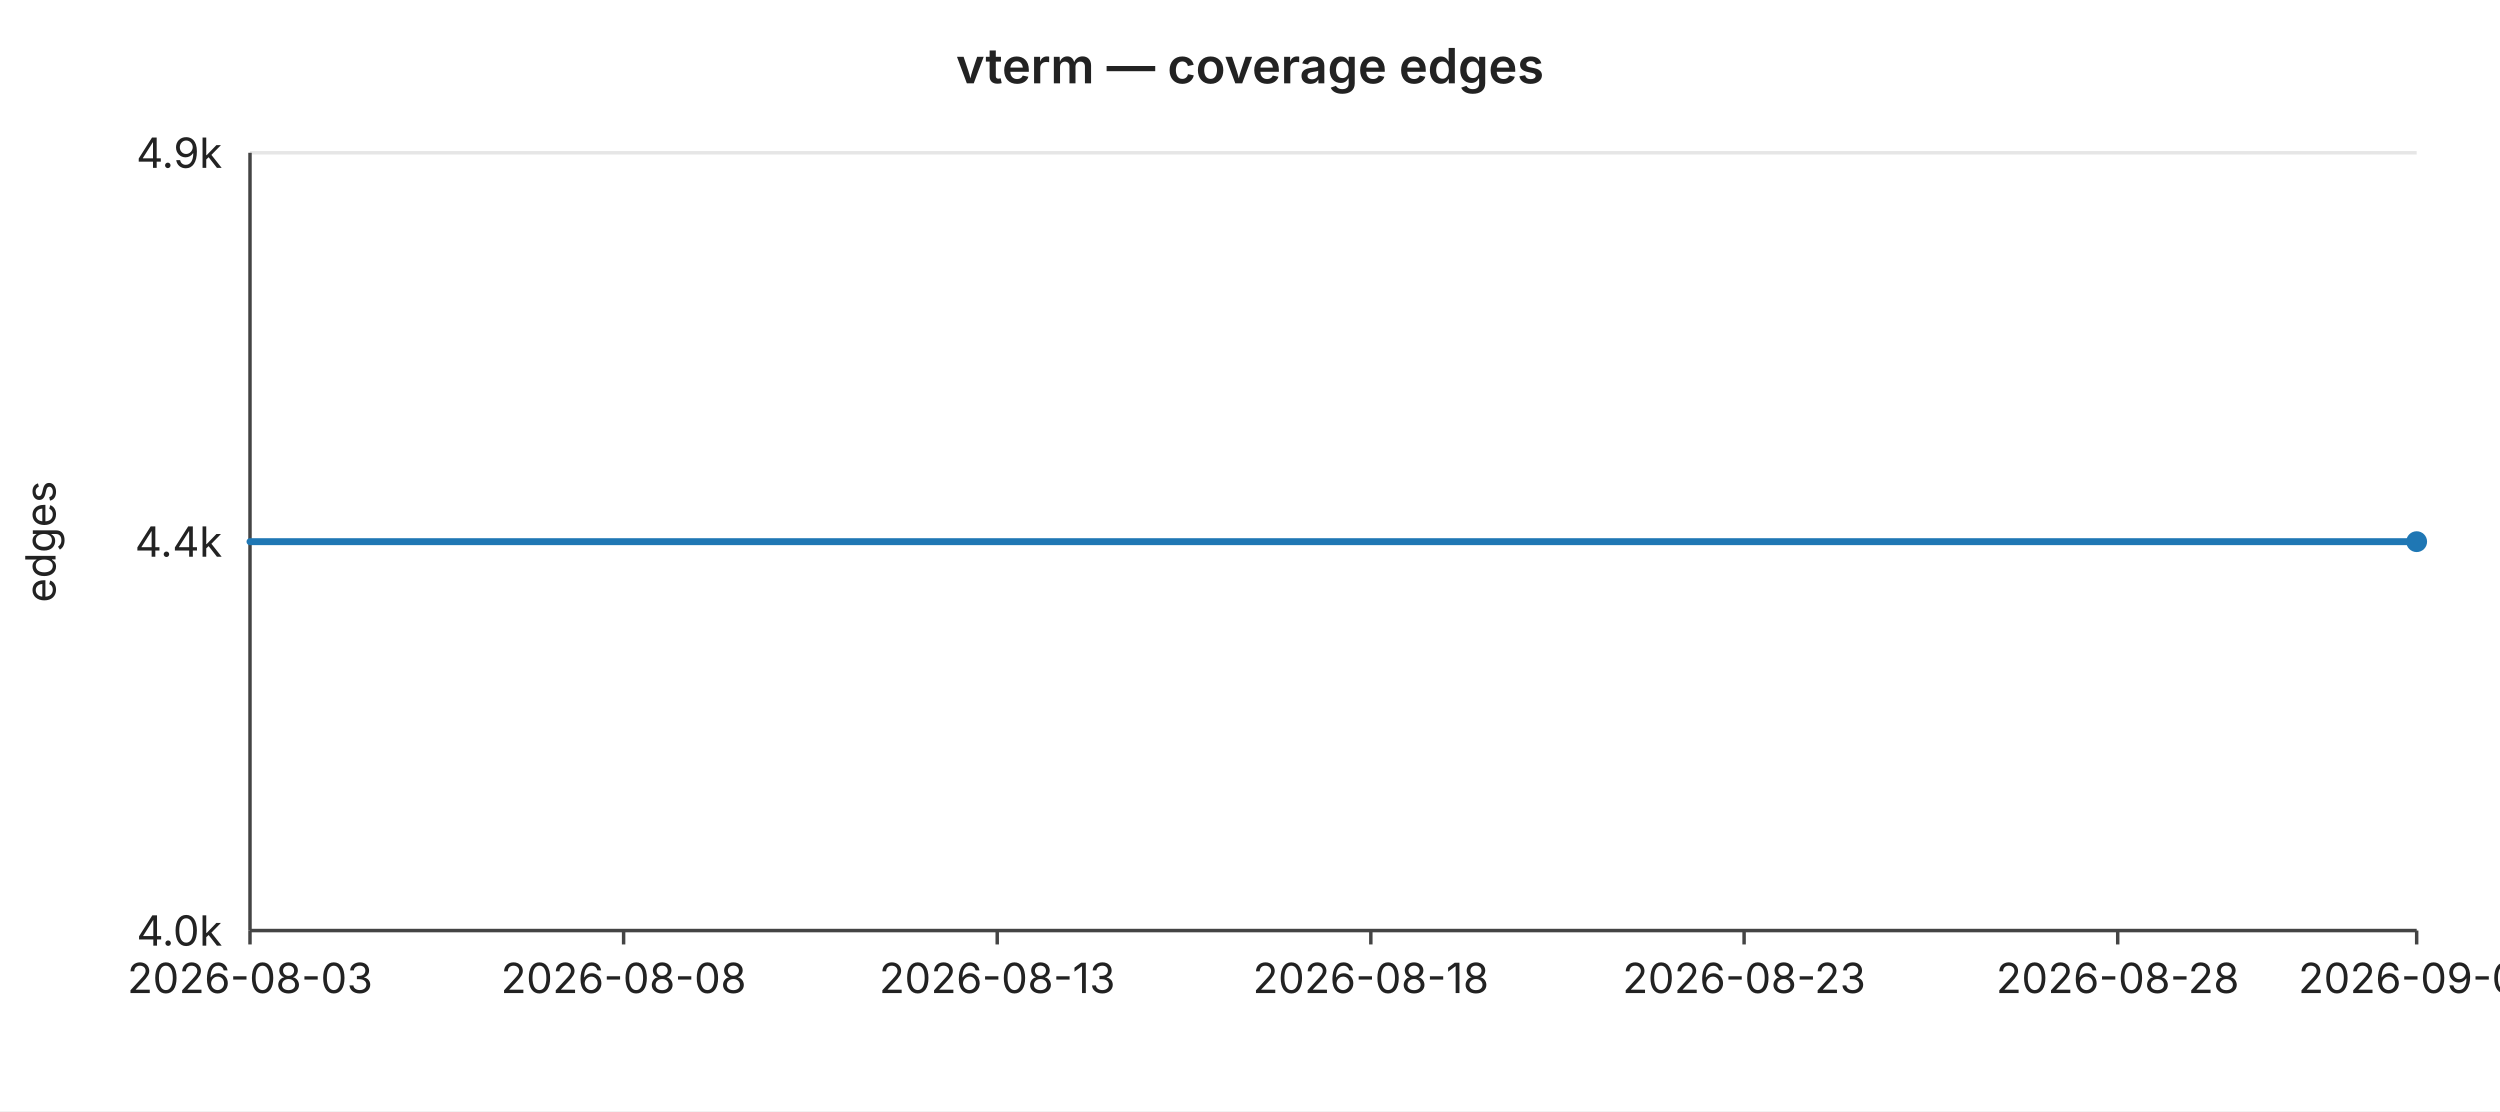
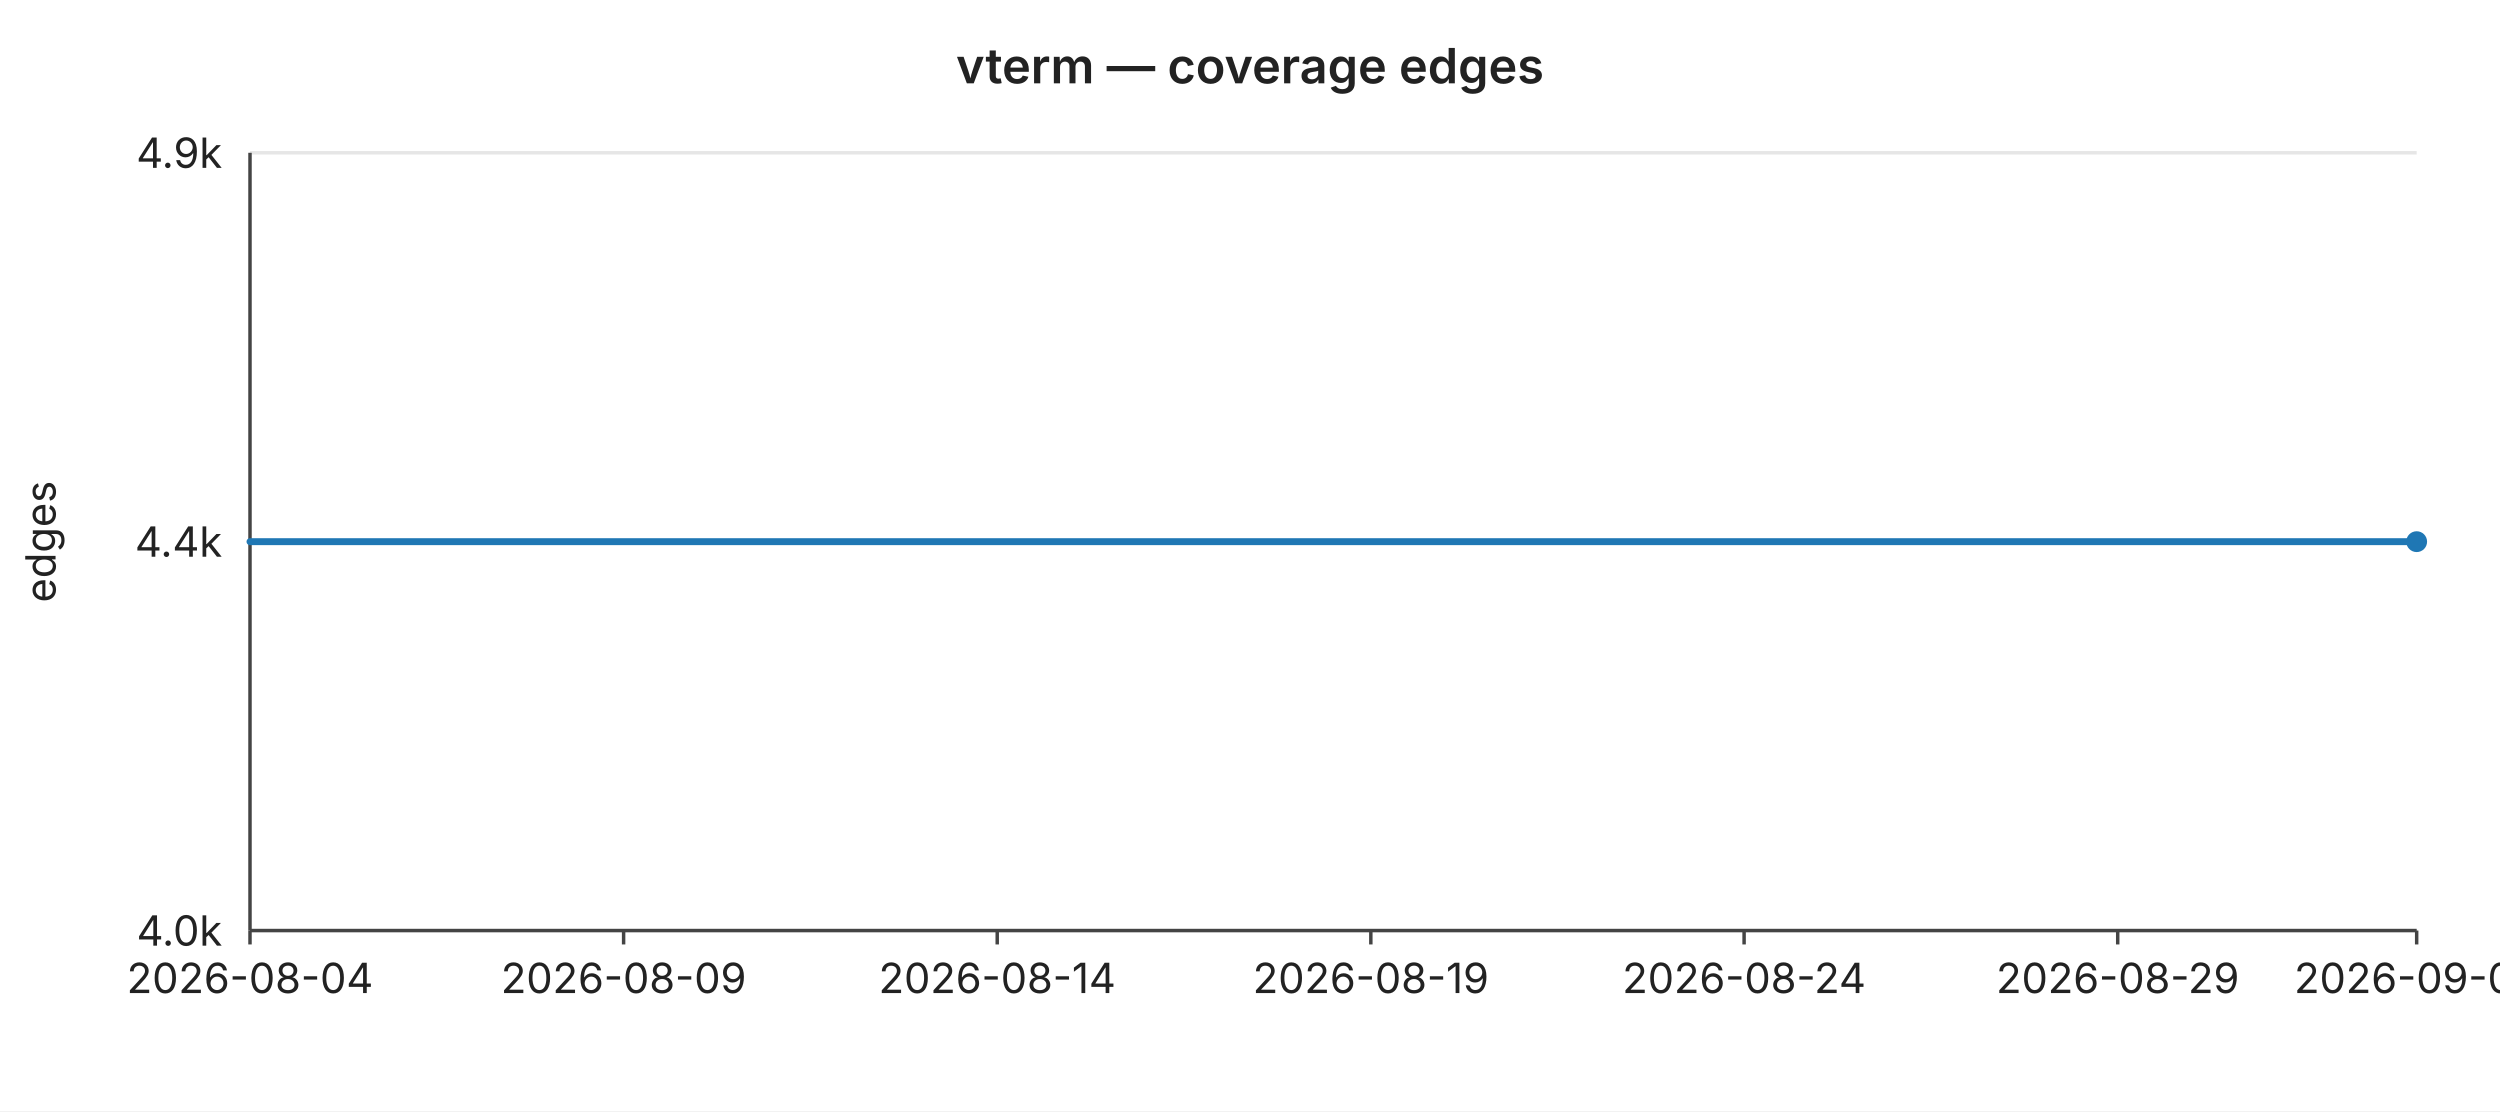
<svg xmlns="http://www.w3.org/2000/svg" width="720" height="320" viewBox="0 0 720 320" font-family="-apple-system,BlinkMacSystemFont,Segoe UI,sans-serif" font-size="12">
  <rect width="720" height="320" fill="#ffffff" />
  <text x="360" y="24" text-anchor="middle" font-size="14" font-weight="600" fill="#222">vterm — coverage edges</text>
  <line x1="72" y1="44.0" x2="696" y2="44.0" stroke="#e6e6e6" stroke-width="1" />
  <text x="64" y="44.0" text-anchor="end" dominant-baseline="middle" fill="#222">4.9k</text>
  <line x1="72" y1="156.0" x2="696" y2="156.0" stroke="#e6e6e6" stroke-width="1" />
  <text x="64" y="156.0" text-anchor="end" dominant-baseline="middle" fill="#222">4.4k</text>
  <line x1="72" y1="268.0" x2="696" y2="268.0" stroke="#e6e6e6" stroke-width="1" />
  <text x="64" y="268.0" text-anchor="end" dominant-baseline="middle" fill="#222">4.0k</text>
  <text x="16" y="156" text-anchor="middle" fill="#222" transform="rotate(-90 16 156)">edges</text>
  <line x1="72" y1="44" x2="72" y2="268" stroke="#444" stroke-width="1" />
  <line x1="72" y1="268" x2="696" y2="268" stroke="#444" stroke-width="1" />
  <line x1="72.0" y1="268" x2="72.0" y2="272" stroke="#444" stroke-width="1" />
-   <text x="72.0" y="286" text-anchor="middle" fill="#222">2026-08-03</text>
+   <text x="72.0" y="286" text-anchor="middle" fill="#222">2026-08-04</text>
  <line x1="179.6" y1="268" x2="179.6" y2="272" stroke="#444" stroke-width="1" />
-   <text x="179.6" y="286" text-anchor="middle" fill="#222">2026-08-08</text>
+   <text x="179.6" y="286" text-anchor="middle" fill="#222">2026-08-09</text>
  <line x1="287.2" y1="268" x2="287.2" y2="272" stroke="#444" stroke-width="1" />
-   <text x="287.2" y="286" text-anchor="middle" fill="#222">2026-08-13</text>
+   <text x="287.2" y="286" text-anchor="middle" fill="#222">2026-08-14</text>
  <line x1="394.8" y1="268" x2="394.8" y2="272" stroke="#444" stroke-width="1" />
-   <text x="394.8" y="286" text-anchor="middle" fill="#222">2026-08-18</text>
+   <text x="394.8" y="286" text-anchor="middle" fill="#222">2026-08-19</text>
  <line x1="502.3" y1="268" x2="502.3" y2="272" stroke="#444" stroke-width="1" />
-   <text x="502.3" y="286" text-anchor="middle" fill="#222">2026-08-23</text>
+   <text x="502.3" y="286" text-anchor="middle" fill="#222">2026-08-24</text>
  <line x1="609.9" y1="268" x2="609.9" y2="272" stroke="#444" stroke-width="1" />
-   <text x="609.9" y="286" text-anchor="middle" fill="#222">2026-08-28</text>
+   <text x="609.9" y="286" text-anchor="middle" fill="#222">2026-08-29</text>
  <line x1="696.0" y1="268" x2="696.0" y2="272" stroke="#444" stroke-width="1" />
-   <text x="696.0" y="286" text-anchor="middle" fill="#222">2026-09-01</text>
+   <text x="696.0" y="286" text-anchor="middle" fill="#222">2026-09-02</text>
  <polyline fill="none" stroke="#1f77b4" stroke-width="2" stroke-linejoin="round" stroke-linecap="round" points="72.0,156.0 93.5,156.0 115.0,156.0 136.6,156.0 158.1,156.0 179.6,156.0 201.1,156.0 222.6,156.0 244.1,156.0 265.7,156.0 287.2,156.0 308.7,156.0 330.2,156.0 351.7,156.0 373.2,156.0 394.8,156.0 416.3,156.0 437.8,156.0 459.3,156.0 480.8,156.0 502.3,156.0 523.9,156.0 545.4,156.0 566.9,156.0 588.4,156.0 609.9,156.0 631.4,156.0 653.0,156.0 674.5,156.0 696.0,156.0" />
  <circle cx="696.0" cy="156.0" r="3" fill="#1f77b4" />
</svg>
